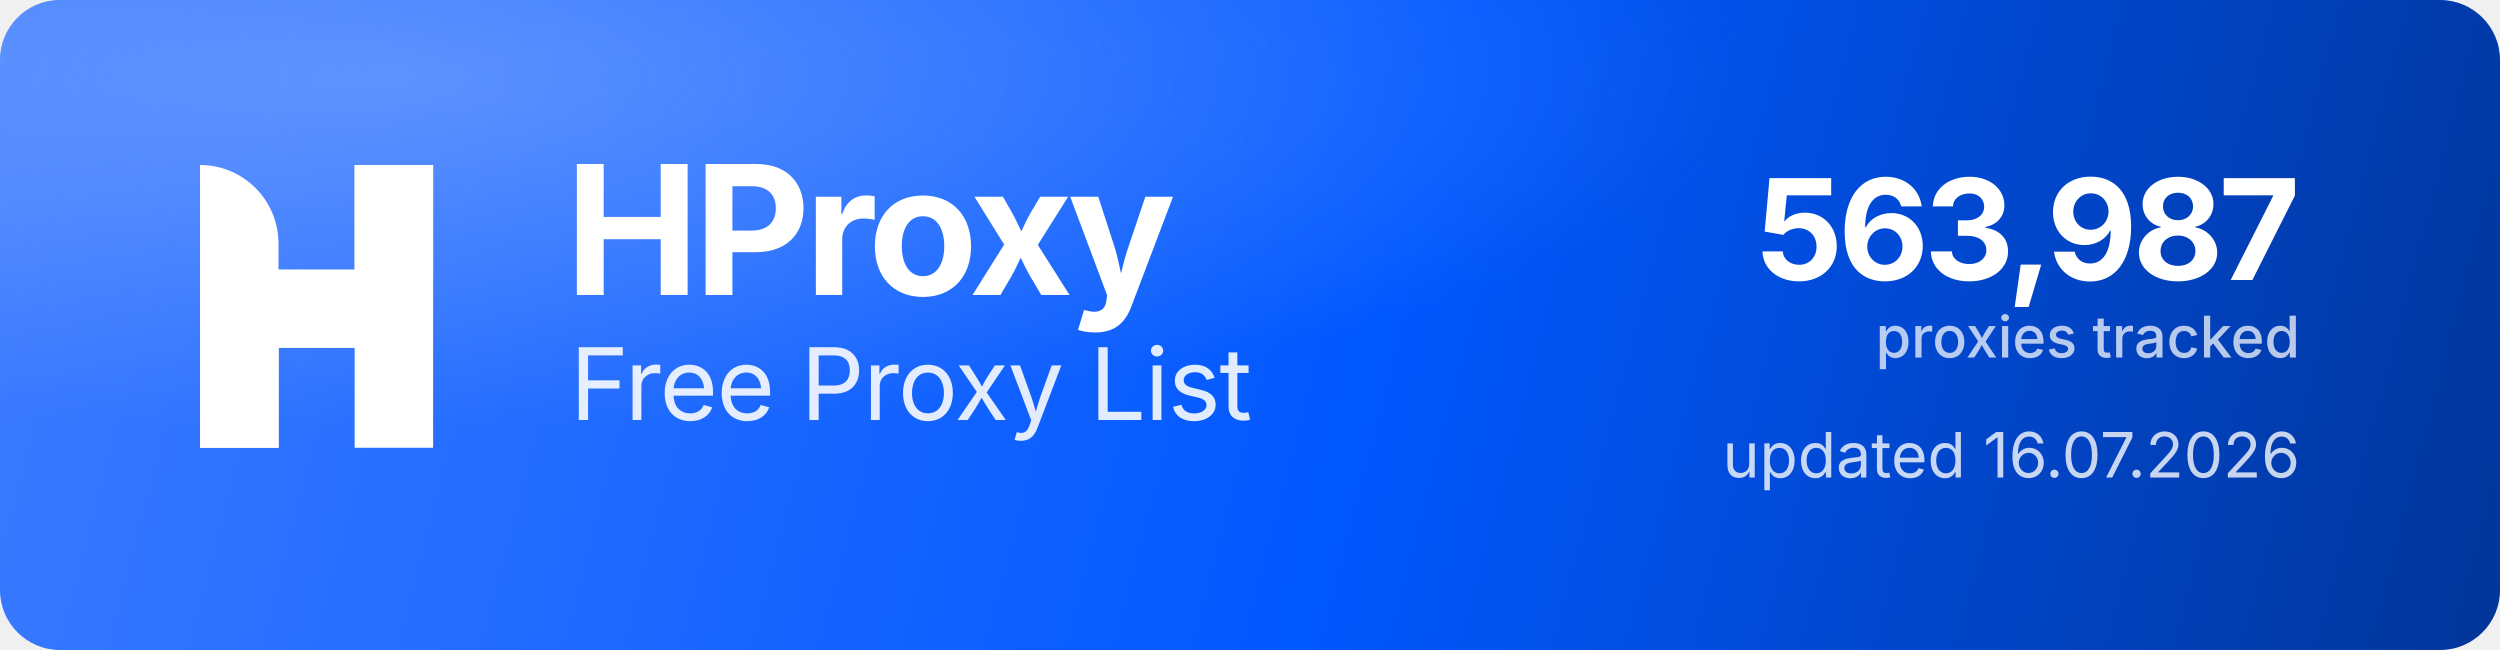
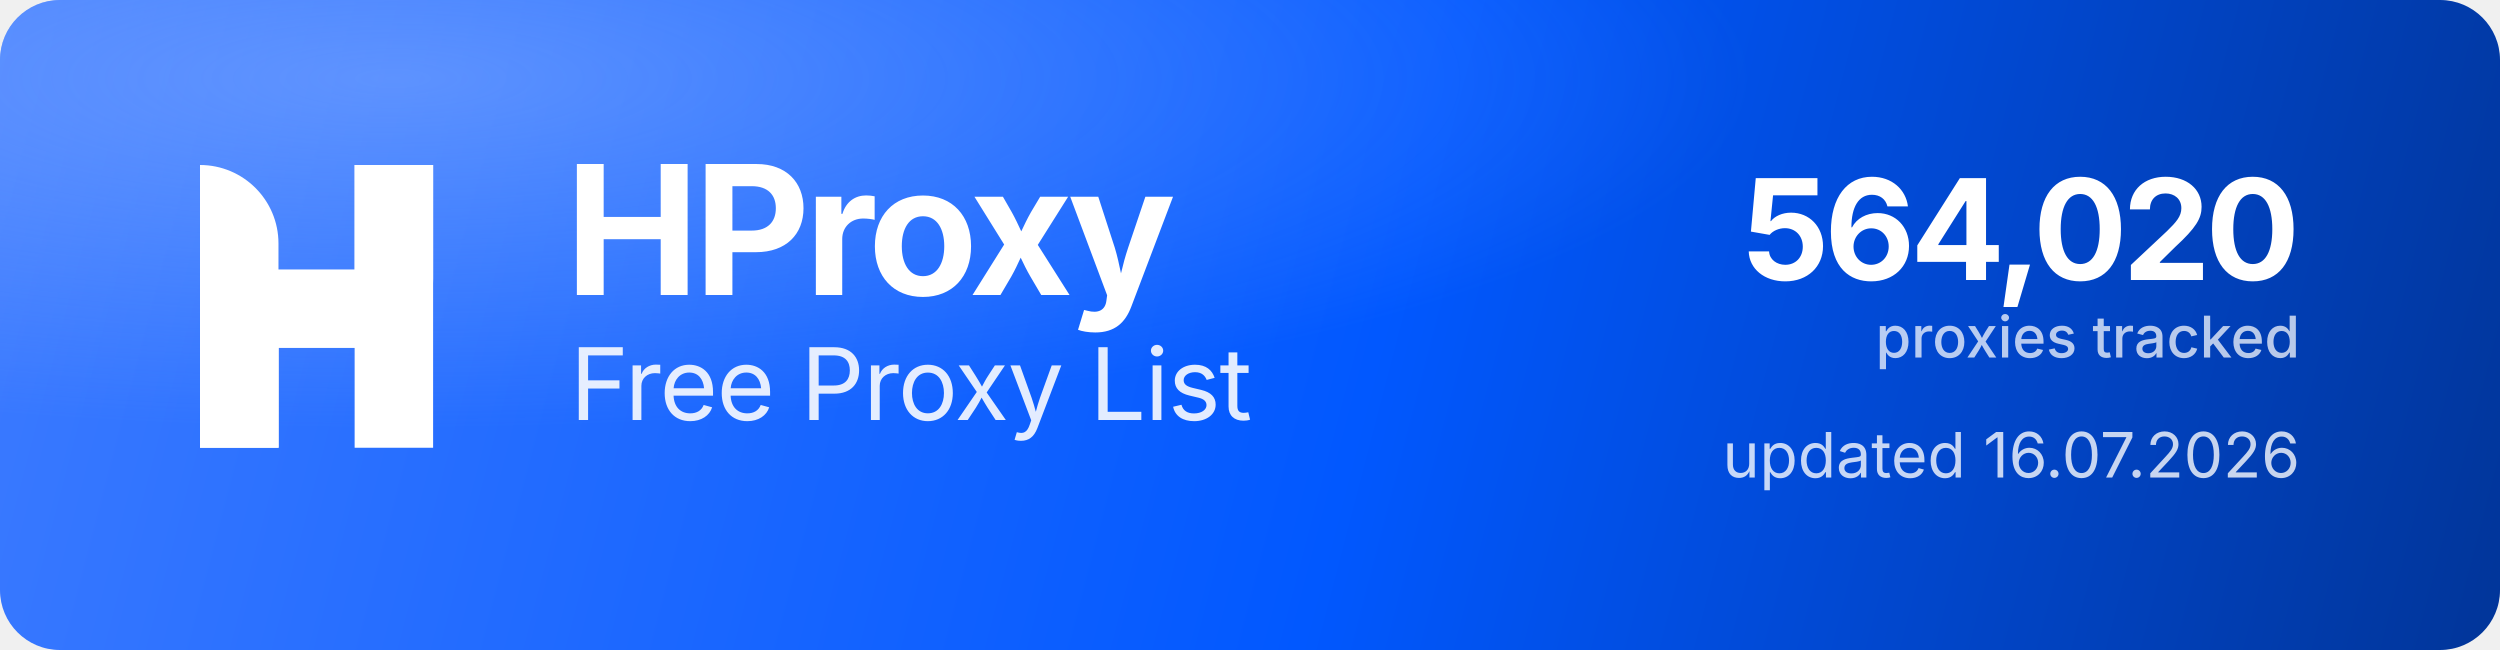
<svg xmlns="http://www.w3.org/2000/svg" width="1000" height="260" viewBox="0 0 1000 260" role="img" aria-label="HProxy Free Proxy List">
  <defs>
    <linearGradient id="hp-bg" x1="0" y1="0" x2="1000" y2="260" gradientUnits="userSpaceOnUse">
      <stop offset="0" stop-color="#3D7BFF" />
      <stop offset="0.55" stop-color="#0158FF" />
      <stop offset="1" stop-color="#013599" />
    </linearGradient>
    <radialGradient id="hp-glow" cx="0.16" cy="0.12" r="0.9">
      <stop offset="0" stop-color="#8FB4FF" stop-opacity="0.5" />
      <stop offset="0.6" stop-color="#8FB4FF" stop-opacity="0" />
    </radialGradient>
  </defs>
  <rect width="1000" height="260" rx="24" fill="url(#hp-bg)" />
  <rect width="1000" height="260" rx="24" fill="url(#hp-glow)" />
  <g transform="translate(80,66) scale(4.35)" fill="#FFFFFF">
    <path d="M0 0V0C3.985 0 7.216 3.231 7.216 7.216V26H0V0Z" />
    <rect x="14.219" width="7.216" height="26" />
    <path d="M7.235 26H0V15.971C0 12.455 2.851 9.604 6.367 9.604H14.22V0H21.437V10.453C21.437 13.97 18.586 16.82 15.069 16.82H7.235V26Z" />
  </g>
  <text x="226" y="118" font-family="'Geist','Inter','Segoe UI',system-ui,-apple-system,Helvetica,Arial,sans-serif" font-size="72" font-weight="700" letter-spacing="-2.3" fill="#FFFFFF">HProxy</text>
  <text x="228" y="168" font-family="'Geist','Inter','Segoe UI',system-ui,-apple-system,Helvetica,Arial,sans-serif" font-size="40" font-weight="400" letter-spacing="-0.5" fill="#FFFFFF" fill-opacity="0.88">Free Proxy List</text>
-   <text x="920" y="112" text-anchor="end" font-family="'Geist','Inter','Segoe UI',system-ui,-apple-system,Helvetica,Arial,sans-serif" font-size="56" font-weight="700" letter-spacing="-2" fill="#FFFFFF">563,987</text>
+   <text x="920" y="112" text-anchor="end" font-family="'Geist','Inter','Segoe UI',system-ui,-apple-system,Helvetica,Arial,sans-serif" font-size="56" font-weight="700" letter-spacing="-2" fill="#FFFFFF">564,020</text>
  <text x="920" y="143" text-anchor="end" font-family="'Geist','Inter','Segoe UI',system-ui,-apple-system,Helvetica,Arial,sans-serif" font-size="23" font-weight="500" fill="#FFFFFF" fill-opacity="0.72">proxies tracked</text>
  <text x="920" y="191" text-anchor="end" font-family="'Geist','Inter','Segoe UI',system-ui,-apple-system,Helvetica,Arial,sans-serif" font-size="25" font-weight="400" fill="#FFFFFF" fill-opacity="0.78">updated 16.07.2026</text>
</svg>
